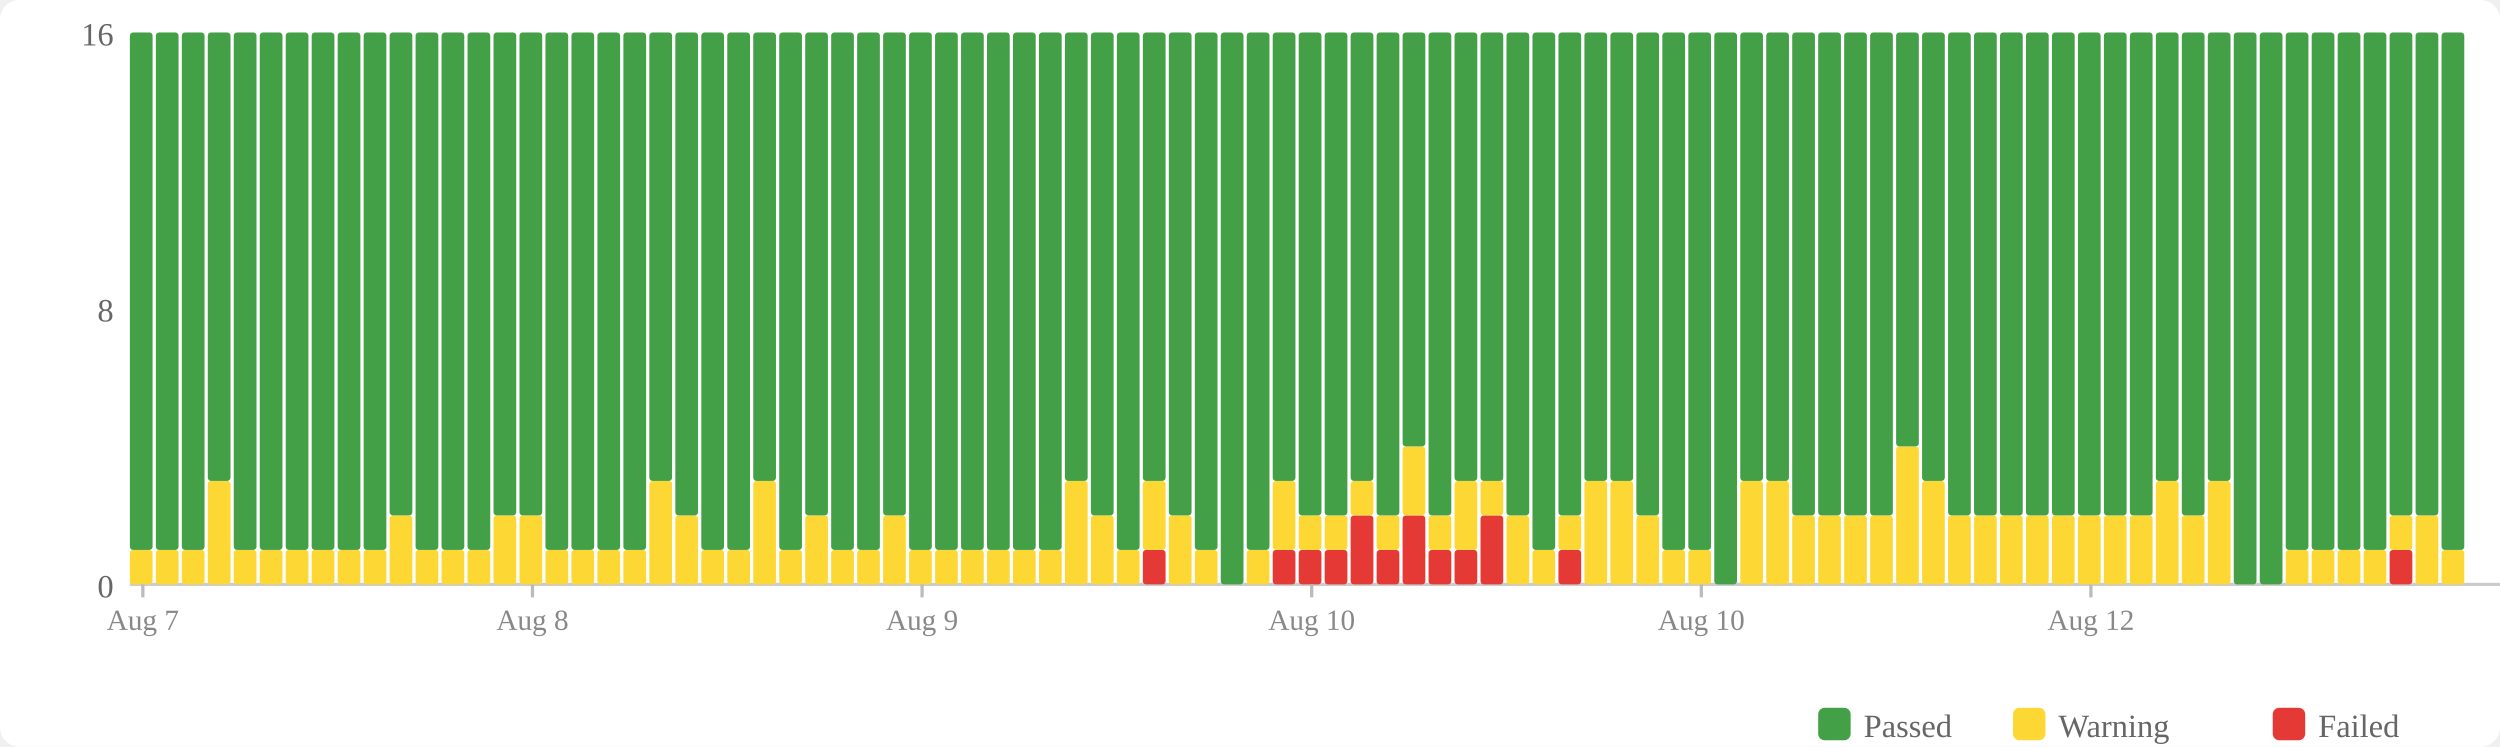
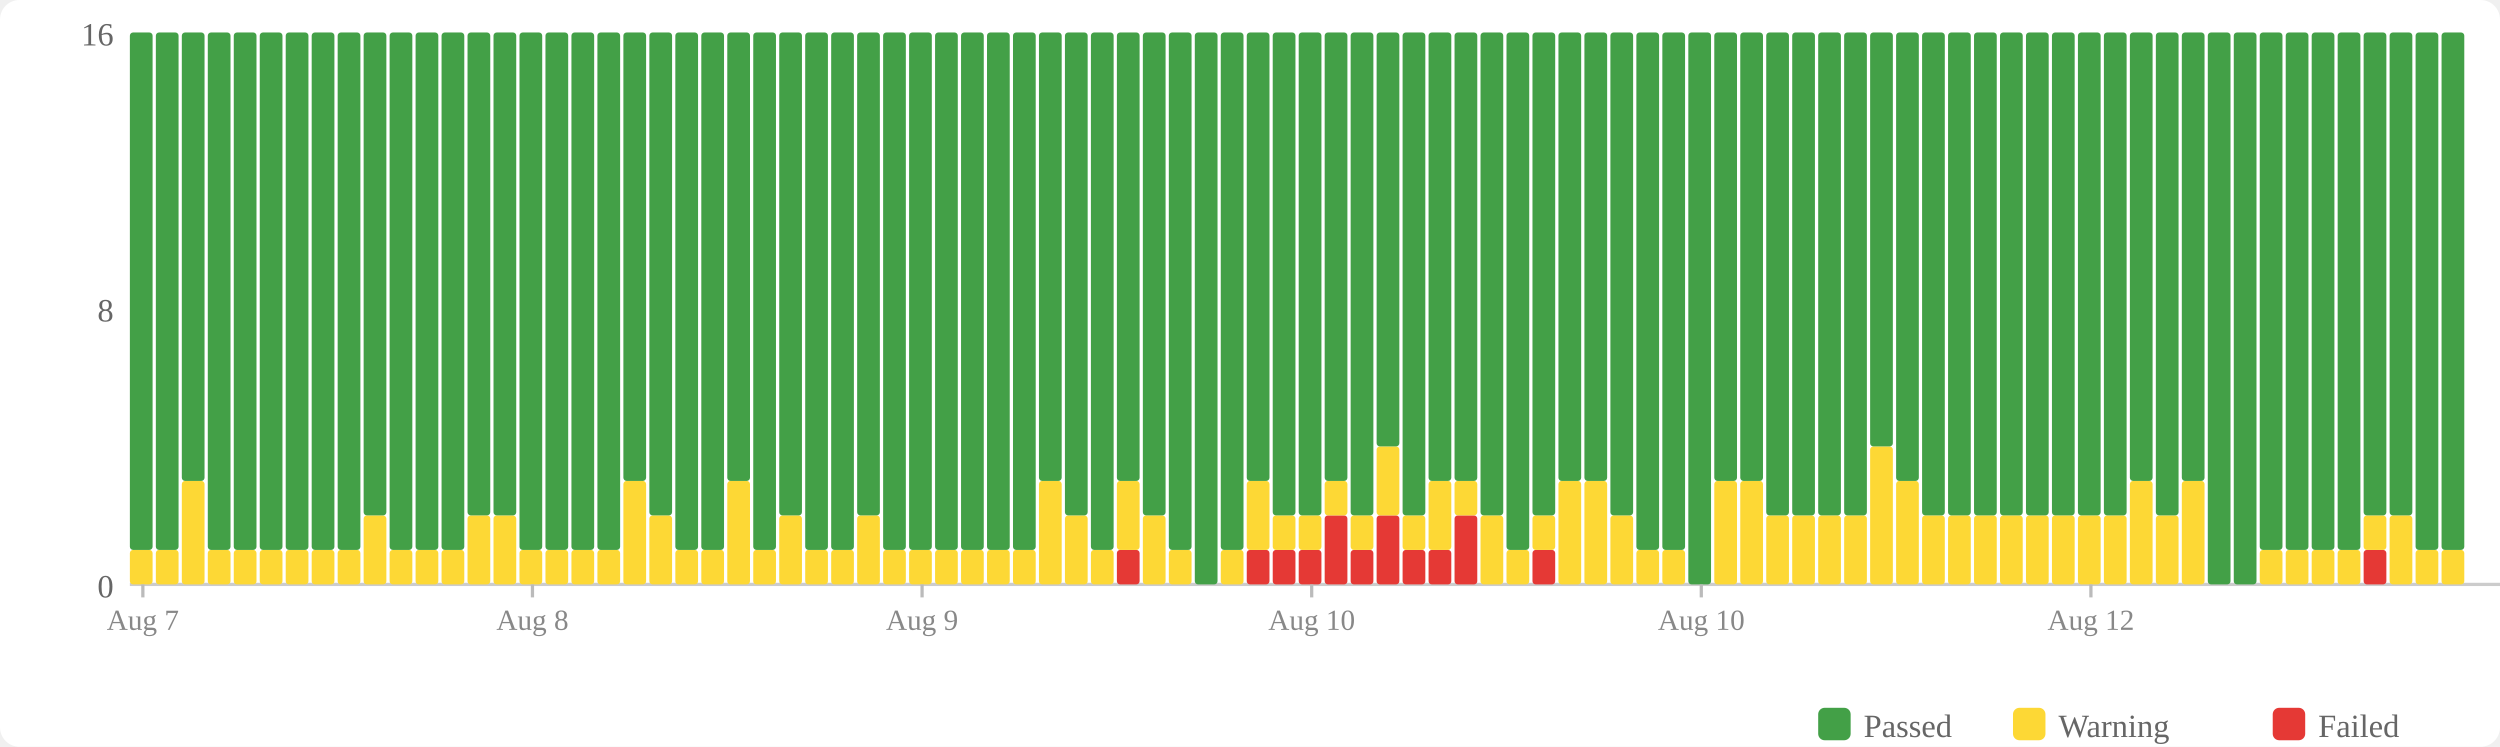
<svg xmlns="http://www.w3.org/2000/svg" width="770" height="230" viewBox="0 0 770 230">
  <rect width="770" height="230" fill="#fff" rx="6" />
  <rect x="560" y="218" width="10" height="10" fill="#43a047" rx="2" />
  <text x="574" y="227" font-size="10" fill="#666">Passed</text>
  <rect x="620" y="218" width="10" height="10" fill="#fdd835" rx="2" />
  <text x="634" y="227" font-size="10" fill="#666">Warning</text>
  <rect x="700" y="218" width="10" height="10" fill="#e53935" rx="2" />
  <text x="714" y="227" font-size="10" fill="#666">Failed</text>
  <text x="35" y="184" text-anchor="end" font-size="10" fill="#666">0</text>
  <text x="35" y="99" text-anchor="end" font-size="10" fill="#666">8</text>
  <text x="35" y="14" text-anchor="end" font-size="10" fill="#666">16</text>
  <line x1="40" y1="180" x2="770" y2="180" stroke="#ccc" stroke-width="1" />
  <rect x="40" y="169.375" width="7" height="10.625" fill="#fdd835" rx="1" />
  <rect x="40" y="10" width="7" height="159.375" fill="#43a047" rx="1" />
  <rect x="48" y="169.375" width="7" height="10.625" fill="#fdd835" rx="1" />
  <rect x="48" y="10" width="7" height="159.375" fill="#43a047" rx="1" />
-   <rect x="56" y="169.375" width="7" height="10.625" fill="#fdd835" rx="1" />
-   <rect x="56" y="10" width="7" height="159.375" fill="#43a047" rx="1" />
-   <rect x="64" y="148.125" width="7" height="31.875" fill="#fdd835" rx="1" />
-   <rect x="64" y="10" width="7" height="138.125" fill="#43a047" rx="1" />
+   <rect x="56" y="148.125" width="7" height="31.875" fill="#fdd835" rx="1" />
+   <rect x="56" y="10" width="7" height="138.125" fill="#43a047" rx="1" />
+   <rect x="64" y="169.375" width="7" height="10.625" fill="#fdd835" rx="1" />
+   <rect x="64" y="10" width="7" height="159.375" fill="#43a047" rx="1" />
  <rect x="72" y="169.375" width="7" height="10.625" fill="#fdd835" rx="1" />
  <rect x="72" y="10" width="7" height="159.375" fill="#43a047" rx="1" />
  <rect x="80" y="169.375" width="7" height="10.625" fill="#fdd835" rx="1" />
  <rect x="80" y="10" width="7" height="159.375" fill="#43a047" rx="1" />
  <rect x="88" y="169.375" width="7" height="10.625" fill="#fdd835" rx="1" />
  <rect x="88" y="10" width="7" height="159.375" fill="#43a047" rx="1" />
  <rect x="96" y="169.375" width="7" height="10.625" fill="#fdd835" rx="1" />
  <rect x="96" y="10" width="7" height="159.375" fill="#43a047" rx="1" />
  <rect x="104" y="169.375" width="7" height="10.625" fill="#fdd835" rx="1" />
  <rect x="104" y="10" width="7" height="159.375" fill="#43a047" rx="1" />
-   <rect x="112" y="169.375" width="7" height="10.625" fill="#fdd835" rx="1" />
-   <rect x="112" y="10" width="7" height="159.375" fill="#43a047" rx="1" />
-   <rect x="120" y="158.75" width="7" height="21.25" fill="#fdd835" rx="1" />
-   <rect x="120" y="10" width="7" height="148.75" fill="#43a047" rx="1" />
+   <rect x="112" y="158.75" width="7" height="21.25" fill="#fdd835" rx="1" />
+   <rect x="112" y="10" width="7" height="148.75" fill="#43a047" rx="1" />
+   <rect x="120" y="169.375" width="7" height="10.625" fill="#fdd835" rx="1" />
+   <rect x="120" y="10" width="7" height="159.375" fill="#43a047" rx="1" />
  <rect x="128" y="169.375" width="7" height="10.625" fill="#fdd835" rx="1" />
  <rect x="128" y="10" width="7" height="159.375" fill="#43a047" rx="1" />
  <rect x="136" y="169.375" width="7" height="10.625" fill="#fdd835" rx="1" />
  <rect x="136" y="10" width="7" height="159.375" fill="#43a047" rx="1" />
-   <rect x="144" y="169.375" width="7" height="10.625" fill="#fdd835" rx="1" />
-   <rect x="144" y="10" width="7" height="159.375" fill="#43a047" rx="1" />
+   <rect x="144" y="158.75" width="7" height="21.25" fill="#fdd835" rx="1" />
+   <rect x="144" y="10" width="7" height="148.75" fill="#43a047" rx="1" />
  <rect x="152" y="158.75" width="7" height="21.25" fill="#fdd835" rx="1" />
  <rect x="152" y="10" width="7" height="148.75" fill="#43a047" rx="1" />
-   <rect x="160" y="158.75" width="7" height="21.25" fill="#fdd835" rx="1" />
-   <rect x="160" y="10" width="7" height="148.75" fill="#43a047" rx="1" />
+   <rect x="160" y="169.375" width="7" height="10.625" fill="#fdd835" rx="1" />
+   <rect x="160" y="10" width="7" height="159.375" fill="#43a047" rx="1" />
  <rect x="168" y="169.375" width="7" height="10.625" fill="#fdd835" rx="1" />
  <rect x="168" y="10" width="7" height="159.375" fill="#43a047" rx="1" />
  <rect x="176" y="169.375" width="7" height="10.625" fill="#fdd835" rx="1" />
  <rect x="176" y="10" width="7" height="159.375" fill="#43a047" rx="1" />
  <rect x="184" y="169.375" width="7" height="10.625" fill="#fdd835" rx="1" />
  <rect x="184" y="10" width="7" height="159.375" fill="#43a047" rx="1" />
-   <rect x="192" y="169.375" width="7" height="10.625" fill="#fdd835" rx="1" />
-   <rect x="192" y="10" width="7" height="159.375" fill="#43a047" rx="1" />
-   <rect x="200" y="148.125" width="7" height="31.875" fill="#fdd835" rx="1" />
-   <rect x="200" y="10" width="7" height="138.125" fill="#43a047" rx="1" />
-   <rect x="208" y="158.75" width="7" height="21.25" fill="#fdd835" rx="1" />
-   <rect x="208" y="10" width="7" height="148.75" fill="#43a047" rx="1" />
+   <rect x="192" y="148.125" width="7" height="31.875" fill="#fdd835" rx="1" />
+   <rect x="192" y="10" width="7" height="138.125" fill="#43a047" rx="1" />
+   <rect x="200" y="158.75" width="7" height="21.25" fill="#fdd835" rx="1" />
+   <rect x="200" y="10" width="7" height="148.75" fill="#43a047" rx="1" />
+   <rect x="208" y="169.375" width="7" height="10.625" fill="#fdd835" rx="1" />
+   <rect x="208" y="10" width="7" height="159.375" fill="#43a047" rx="1" />
  <rect x="216" y="169.375" width="7" height="10.625" fill="#fdd835" rx="1" />
  <rect x="216" y="10" width="7" height="159.375" fill="#43a047" rx="1" />
-   <rect x="224" y="169.375" width="7" height="10.625" fill="#fdd835" rx="1" />
-   <rect x="224" y="10" width="7" height="159.375" fill="#43a047" rx="1" />
-   <rect x="232" y="148.125" width="7" height="31.875" fill="#fdd835" rx="1" />
-   <rect x="232" y="10" width="7" height="138.125" fill="#43a047" rx="1" />
-   <rect x="240" y="169.375" width="7" height="10.625" fill="#fdd835" rx="1" />
-   <rect x="240" y="10" width="7" height="159.375" fill="#43a047" rx="1" />
-   <rect x="248" y="158.75" width="7" height="21.25" fill="#fdd835" rx="1" />
-   <rect x="248" y="10" width="7" height="148.75" fill="#43a047" rx="1" />
+   <rect x="224" y="148.125" width="7" height="31.875" fill="#fdd835" rx="1" />
+   <rect x="224" y="10" width="7" height="138.125" fill="#43a047" rx="1" />
+   <rect x="232" y="169.375" width="7" height="10.625" fill="#fdd835" rx="1" />
+   <rect x="232" y="10" width="7" height="159.375" fill="#43a047" rx="1" />
+   <rect x="240" y="158.75" width="7" height="21.25" fill="#fdd835" rx="1" />
+   <rect x="240" y="10" width="7" height="148.75" fill="#43a047" rx="1" />
+   <rect x="248" y="169.375" width="7" height="10.625" fill="#fdd835" rx="1" />
+   <rect x="248" y="10" width="7" height="159.375" fill="#43a047" rx="1" />
  <rect x="256" y="169.375" width="7" height="10.625" fill="#fdd835" rx="1" />
  <rect x="256" y="10" width="7" height="159.375" fill="#43a047" rx="1" />
-   <rect x="264" y="169.375" width="7" height="10.625" fill="#fdd835" rx="1" />
-   <rect x="264" y="10" width="7" height="159.375" fill="#43a047" rx="1" />
-   <rect x="272" y="158.75" width="7" height="21.25" fill="#fdd835" rx="1" />
-   <rect x="272" y="10" width="7" height="148.75" fill="#43a047" rx="1" />
+   <rect x="264" y="158.75" width="7" height="21.25" fill="#fdd835" rx="1" />
+   <rect x="264" y="10" width="7" height="148.75" fill="#43a047" rx="1" />
+   <rect x="272" y="169.375" width="7" height="10.625" fill="#fdd835" rx="1" />
+   <rect x="272" y="10" width="7" height="159.375" fill="#43a047" rx="1" />
  <rect x="280" y="169.375" width="7" height="10.625" fill="#fdd835" rx="1" />
  <rect x="280" y="10" width="7" height="159.375" fill="#43a047" rx="1" />
  <rect x="288" y="169.375" width="7" height="10.625" fill="#fdd835" rx="1" />
  <rect x="288" y="10" width="7" height="159.375" fill="#43a047" rx="1" />
  <rect x="296" y="169.375" width="7" height="10.625" fill="#fdd835" rx="1" />
  <rect x="296" y="10" width="7" height="159.375" fill="#43a047" rx="1" />
  <rect x="304" y="169.375" width="7" height="10.625" fill="#fdd835" rx="1" />
  <rect x="304" y="10" width="7" height="159.375" fill="#43a047" rx="1" />
  <rect x="312" y="169.375" width="7" height="10.625" fill="#fdd835" rx="1" />
  <rect x="312" y="10" width="7" height="159.375" fill="#43a047" rx="1" />
-   <rect x="320" y="169.375" width="7" height="10.625" fill="#fdd835" rx="1" />
-   <rect x="320" y="10" width="7" height="159.375" fill="#43a047" rx="1" />
-   <rect x="328" y="148.125" width="7" height="31.875" fill="#fdd835" rx="1" />
-   <rect x="328" y="10" width="7" height="138.125" fill="#43a047" rx="1" />
-   <rect x="336" y="158.75" width="7" height="21.25" fill="#fdd835" rx="1" />
-   <rect x="336" y="10" width="7" height="148.75" fill="#43a047" rx="1" />
-   <rect x="344" y="169.375" width="7" height="10.625" fill="#fdd835" rx="1" />
-   <rect x="344" y="10" width="7" height="159.375" fill="#43a047" rx="1" />
-   <rect x="352" y="169.375" width="7" height="10.625" fill="#e53935" rx="1" />
-   <rect x="352" y="148.125" width="7" height="21.25" fill="#fdd835" rx="1" />
-   <rect x="352" y="10" width="7" height="138.125" fill="#43a047" rx="1" />
-   <rect x="360" y="158.75" width="7" height="21.25" fill="#fdd835" rx="1" />
-   <rect x="360" y="10" width="7" height="148.75" fill="#43a047" rx="1" />
-   <rect x="368" y="169.375" width="7" height="10.625" fill="#fdd835" rx="1" />
-   <rect x="368" y="10" width="7" height="159.375" fill="#43a047" rx="1" />
-   <rect x="376" y="10" width="7" height="170" fill="#43a047" rx="1" />
-   <rect x="384" y="169.375" width="7" height="10.625" fill="#fdd835" rx="1" />
-   <rect x="384" y="10" width="7" height="159.375" fill="#43a047" rx="1" />
+   <rect x="320" y="148.125" width="7" height="31.875" fill="#fdd835" rx="1" />
+   <rect x="320" y="10" width="7" height="138.125" fill="#43a047" rx="1" />
+   <rect x="328" y="158.75" width="7" height="21.25" fill="#fdd835" rx="1" />
+   <rect x="328" y="10" width="7" height="148.75" fill="#43a047" rx="1" />
+   <rect x="336" y="169.375" width="7" height="10.625" fill="#fdd835" rx="1" />
+   <rect x="336" y="10" width="7" height="159.375" fill="#43a047" rx="1" />
+   <rect x="344" y="169.375" width="7" height="10.625" fill="#e53935" rx="1" />
+   <rect x="344" y="148.125" width="7" height="21.25" fill="#fdd835" rx="1" />
+   <rect x="344" y="10" width="7" height="138.125" fill="#43a047" rx="1" />
+   <rect x="352" y="158.75" width="7" height="21.25" fill="#fdd835" rx="1" />
+   <rect x="352" y="10" width="7" height="148.75" fill="#43a047" rx="1" />
+   <rect x="360" y="169.375" width="7" height="10.625" fill="#fdd835" rx="1" />
+   <rect x="360" y="10" width="7" height="159.375" fill="#43a047" rx="1" />
+   <rect x="368" y="10" width="7" height="170" fill="#43a047" rx="1" />
+   <rect x="376" y="169.375" width="7" height="10.625" fill="#fdd835" rx="1" />
+   <rect x="376" y="10" width="7" height="159.375" fill="#43a047" rx="1" />
+   <rect x="384" y="169.375" width="7" height="10.625" fill="#e53935" rx="1" />
+   <rect x="384" y="148.125" width="7" height="21.25" fill="#fdd835" rx="1" />
+   <rect x="384" y="10" width="7" height="138.125" fill="#43a047" rx="1" />
  <rect x="392" y="169.375" width="7" height="10.625" fill="#e53935" rx="1" />
-   <rect x="392" y="148.125" width="7" height="21.25" fill="#fdd835" rx="1" />
-   <rect x="392" y="10" width="7" height="138.125" fill="#43a047" rx="1" />
+   <rect x="392" y="158.75" width="7" height="10.625" fill="#fdd835" rx="1" />
+   <rect x="392" y="10" width="7" height="148.75" fill="#43a047" rx="1" />
  <rect x="400" y="169.375" width="7" height="10.625" fill="#e53935" rx="1" />
  <rect x="400" y="158.75" width="7" height="10.625" fill="#fdd835" rx="1" />
  <rect x="400" y="10" width="7" height="148.75" fill="#43a047" rx="1" />
-   <rect x="408" y="169.375" width="7" height="10.625" fill="#e53935" rx="1" />
-   <rect x="408" y="158.75" width="7" height="10.625" fill="#fdd835" rx="1" />
-   <rect x="408" y="10" width="7" height="148.75" fill="#43a047" rx="1" />
-   <rect x="416" y="158.75" width="7" height="21.25" fill="#e53935" rx="1" />
-   <rect x="416" y="148.125" width="7" height="10.625" fill="#fdd835" rx="1" />
-   <rect x="416" y="10" width="7" height="138.125" fill="#43a047" rx="1" />
-   <rect x="424" y="169.375" width="7" height="10.625" fill="#e53935" rx="1" />
-   <rect x="424" y="158.75" width="7" height="10.625" fill="#fdd835" rx="1" />
-   <rect x="424" y="10" width="7" height="148.75" fill="#43a047" rx="1" />
-   <rect x="432" y="158.75" width="7" height="21.25" fill="#e53935" rx="1" />
-   <rect x="432" y="137.5" width="7" height="21.25" fill="#fdd835" rx="1" />
-   <rect x="432" y="10" width="7" height="127.5" fill="#43a047" rx="1" />
+   <rect x="408" y="158.75" width="7" height="21.25" fill="#e53935" rx="1" />
+   <rect x="408" y="148.125" width="7" height="10.625" fill="#fdd835" rx="1" />
+   <rect x="408" y="10" width="7" height="138.125" fill="#43a047" rx="1" />
+   <rect x="416" y="169.375" width="7" height="10.625" fill="#e53935" rx="1" />
+   <rect x="416" y="158.75" width="7" height="10.625" fill="#fdd835" rx="1" />
+   <rect x="416" y="10" width="7" height="148.75" fill="#43a047" rx="1" />
+   <rect x="424" y="158.75" width="7" height="21.25" fill="#e53935" rx="1" />
+   <rect x="424" y="137.5" width="7" height="21.25" fill="#fdd835" rx="1" />
+   <rect x="424" y="10" width="7" height="127.5" fill="#43a047" rx="1" />
+   <rect x="432" y="169.375" width="7" height="10.625" fill="#e53935" rx="1" />
+   <rect x="432" y="158.75" width="7" height="10.625" fill="#fdd835" rx="1" />
+   <rect x="432" y="10" width="7" height="148.75" fill="#43a047" rx="1" />
  <rect x="440" y="169.375" width="7" height="10.625" fill="#e53935" rx="1" />
-   <rect x="440" y="158.75" width="7" height="10.625" fill="#fdd835" rx="1" />
-   <rect x="440" y="10" width="7" height="148.75" fill="#43a047" rx="1" />
-   <rect x="448" y="169.375" width="7" height="10.625" fill="#e53935" rx="1" />
-   <rect x="448" y="148.125" width="7" height="21.25" fill="#fdd835" rx="1" />
+   <rect x="440" y="148.125" width="7" height="21.25" fill="#fdd835" rx="1" />
+   <rect x="440" y="10" width="7" height="138.125" fill="#43a047" rx="1" />
+   <rect x="448" y="158.75" width="7" height="21.25" fill="#e53935" rx="1" />
+   <rect x="448" y="148.125" width="7" height="10.625" fill="#fdd835" rx="1" />
  <rect x="448" y="10" width="7" height="138.125" fill="#43a047" rx="1" />
-   <rect x="456" y="158.75" width="7" height="21.25" fill="#e53935" rx="1" />
-   <rect x="456" y="148.125" width="7" height="10.625" fill="#fdd835" rx="1" />
-   <rect x="456" y="10" width="7" height="138.125" fill="#43a047" rx="1" />
-   <rect x="464" y="158.75" width="7" height="21.25" fill="#fdd835" rx="1" />
-   <rect x="464" y="10" width="7" height="148.75" fill="#43a047" rx="1" />
-   <rect x="472" y="169.375" width="7" height="10.625" fill="#fdd835" rx="1" />
-   <rect x="472" y="10" width="7" height="159.375" fill="#43a047" rx="1" />
-   <rect x="480" y="169.375" width="7" height="10.625" fill="#e53935" rx="1" />
-   <rect x="480" y="158.75" width="7" height="10.625" fill="#fdd835" rx="1" />
-   <rect x="480" y="10" width="7" height="148.75" fill="#43a047" rx="1" />
+   <rect x="456" y="158.75" width="7" height="21.25" fill="#fdd835" rx="1" />
+   <rect x="456" y="10" width="7" height="148.75" fill="#43a047" rx="1" />
+   <rect x="464" y="169.375" width="7" height="10.625" fill="#fdd835" rx="1" />
+   <rect x="464" y="10" width="7" height="159.375" fill="#43a047" rx="1" />
+   <rect x="472" y="169.375" width="7" height="10.625" fill="#e53935" rx="1" />
+   <rect x="472" y="158.75" width="7" height="10.625" fill="#fdd835" rx="1" />
+   <rect x="472" y="10" width="7" height="148.75" fill="#43a047" rx="1" />
+   <rect x="480" y="148.125" width="7" height="31.875" fill="#fdd835" rx="1" />
+   <rect x="480" y="10" width="7" height="138.125" fill="#43a047" rx="1" />
  <rect x="488" y="148.125" width="7" height="31.875" fill="#fdd835" rx="1" />
  <rect x="488" y="10" width="7" height="138.125" fill="#43a047" rx="1" />
-   <rect x="496" y="148.125" width="7" height="31.875" fill="#fdd835" rx="1" />
-   <rect x="496" y="10" width="7" height="138.125" fill="#43a047" rx="1" />
-   <rect x="504" y="158.75" width="7" height="21.25" fill="#fdd835" rx="1" />
-   <rect x="504" y="10" width="7" height="148.75" fill="#43a047" rx="1" />
+   <rect x="496" y="158.75" width="7" height="21.25" fill="#fdd835" rx="1" />
+   <rect x="496" y="10" width="7" height="148.75" fill="#43a047" rx="1" />
+   <rect x="504" y="169.375" width="7" height="10.625" fill="#fdd835" rx="1" />
+   <rect x="504" y="10" width="7" height="159.375" fill="#43a047" rx="1" />
  <rect x="512" y="169.375" width="7" height="10.625" fill="#fdd835" rx="1" />
  <rect x="512" y="10" width="7" height="159.375" fill="#43a047" rx="1" />
-   <rect x="520" y="169.375" width="7" height="10.625" fill="#fdd835" rx="1" />
-   <rect x="520" y="10" width="7" height="159.375" fill="#43a047" rx="1" />
-   <rect x="528" y="10" width="7" height="170" fill="#43a047" rx="1" />
+   <rect x="520" y="10" width="7" height="170" fill="#43a047" rx="1" />
+   <rect x="528" y="148.125" width="7" height="31.875" fill="#fdd835" rx="1" />
+   <rect x="528" y="10" width="7" height="138.125" fill="#43a047" rx="1" />
  <rect x="536" y="148.125" width="7" height="31.875" fill="#fdd835" rx="1" />
  <rect x="536" y="10" width="7" height="138.125" fill="#43a047" rx="1" />
-   <rect x="544" y="148.125" width="7" height="31.875" fill="#fdd835" rx="1" />
-   <rect x="544" y="10" width="7" height="138.125" fill="#43a047" rx="1" />
+   <rect x="544" y="158.75" width="7" height="21.25" fill="#fdd835" rx="1" />
+   <rect x="544" y="10" width="7" height="148.75" fill="#43a047" rx="1" />
  <rect x="552" y="158.75" width="7" height="21.25" fill="#fdd835" rx="1" />
  <rect x="552" y="10" width="7" height="148.75" fill="#43a047" rx="1" />
  <rect x="560" y="158.75" width="7" height="21.25" fill="#fdd835" rx="1" />
  <rect x="560" y="10" width="7" height="148.75" fill="#43a047" rx="1" />
  <rect x="568" y="158.75" width="7" height="21.25" fill="#fdd835" rx="1" />
  <rect x="568" y="10" width="7" height="148.75" fill="#43a047" rx="1" />
-   <rect x="576" y="158.75" width="7" height="21.25" fill="#fdd835" rx="1" />
-   <rect x="576" y="10" width="7" height="148.75" fill="#43a047" rx="1" />
-   <rect x="584" y="137.5" width="7" height="42.5" fill="#fdd835" rx="1" />
-   <rect x="584" y="10" width="7" height="127.5" fill="#43a047" rx="1" />
-   <rect x="592" y="148.125" width="7" height="31.875" fill="#fdd835" rx="1" />
-   <rect x="592" y="10" width="7" height="138.125" fill="#43a047" rx="1" />
+   <rect x="576" y="137.5" width="7" height="42.5" fill="#fdd835" rx="1" />
+   <rect x="576" y="10" width="7" height="127.5" fill="#43a047" rx="1" />
+   <rect x="584" y="148.125" width="7" height="31.875" fill="#fdd835" rx="1" />
+   <rect x="584" y="10" width="7" height="138.125" fill="#43a047" rx="1" />
+   <rect x="592" y="158.75" width="7" height="21.25" fill="#fdd835" rx="1" />
+   <rect x="592" y="10" width="7" height="148.75" fill="#43a047" rx="1" />
  <rect x="600" y="158.75" width="7" height="21.25" fill="#fdd835" rx="1" />
  <rect x="600" y="10" width="7" height="148.75" fill="#43a047" rx="1" />
  <rect x="608" y="158.75" width="7" height="21.25" fill="#fdd835" rx="1" />
  <rect x="608" y="10" width="7" height="148.75" fill="#43a047" rx="1" />
  <rect x="616" y="158.75" width="7" height="21.25" fill="#fdd835" rx="1" />
  <rect x="616" y="10" width="7" height="148.75" fill="#43a047" rx="1" />
  <rect x="624" y="158.75" width="7" height="21.25" fill="#fdd835" rx="1" />
  <rect x="624" y="10" width="7" height="148.75" fill="#43a047" rx="1" />
  <rect x="632" y="158.75" width="7" height="21.25" fill="#fdd835" rx="1" />
  <rect x="632" y="10" width="7" height="148.75" fill="#43a047" rx="1" />
  <rect x="640" y="158.75" width="7" height="21.25" fill="#fdd835" rx="1" />
  <rect x="640" y="10" width="7" height="148.75" fill="#43a047" rx="1" />
  <rect x="648" y="158.75" width="7" height="21.25" fill="#fdd835" rx="1" />
  <rect x="648" y="10" width="7" height="148.75" fill="#43a047" rx="1" />
-   <rect x="656" y="158.75" width="7" height="21.25" fill="#fdd835" rx="1" />
-   <rect x="656" y="10" width="7" height="148.75" fill="#43a047" rx="1" />
-   <rect x="664" y="148.125" width="7" height="31.875" fill="#fdd835" rx="1" />
-   <rect x="664" y="10" width="7" height="138.125" fill="#43a047" rx="1" />
-   <rect x="672" y="158.75" width="7" height="21.25" fill="#fdd835" rx="1" />
-   <rect x="672" y="10" width="7" height="148.75" fill="#43a047" rx="1" />
-   <rect x="680" y="148.125" width="7" height="31.875" fill="#fdd835" rx="1" />
-   <rect x="680" y="10" width="7" height="138.125" fill="#43a047" rx="1" />
+   <rect x="656" y="148.125" width="7" height="31.875" fill="#fdd835" rx="1" />
+   <rect x="656" y="10" width="7" height="138.125" fill="#43a047" rx="1" />
+   <rect x="664" y="158.75" width="7" height="21.25" fill="#fdd835" rx="1" />
+   <rect x="664" y="10" width="7" height="148.75" fill="#43a047" rx="1" />
+   <rect x="672" y="148.125" width="7" height="31.875" fill="#fdd835" rx="1" />
+   <rect x="672" y="10" width="7" height="138.125" fill="#43a047" rx="1" />
+   <rect x="680" y="10" width="7" height="170" fill="#43a047" rx="1" />
  <rect x="688" y="10" width="7" height="170" fill="#43a047" rx="1" />
-   <rect x="696" y="10" width="7" height="170" fill="#43a047" rx="1" />
+   <rect x="696" y="169.375" width="7" height="10.625" fill="#fdd835" rx="1" />
+   <rect x="696" y="10" width="7" height="159.375" fill="#43a047" rx="1" />
  <rect x="704" y="169.375" width="7" height="10.625" fill="#fdd835" rx="1" />
  <rect x="704" y="10" width="7" height="159.375" fill="#43a047" rx="1" />
  <rect x="712" y="169.375" width="7" height="10.625" fill="#fdd835" rx="1" />
  <rect x="712" y="10" width="7" height="159.375" fill="#43a047" rx="1" />
  <rect x="720" y="169.375" width="7" height="10.625" fill="#fdd835" rx="1" />
  <rect x="720" y="10" width="7" height="159.375" fill="#43a047" rx="1" />
-   <rect x="728" y="169.375" width="7" height="10.625" fill="#fdd835" rx="1" />
-   <rect x="728" y="10" width="7" height="159.375" fill="#43a047" rx="1" />
-   <rect x="736" y="169.375" width="7" height="10.625" fill="#e53935" rx="1" />
-   <rect x="736" y="158.75" width="7" height="10.625" fill="#fdd835" rx="1" />
+   <rect x="728" y="169.375" width="7" height="10.625" fill="#e53935" rx="1" />
+   <rect x="728" y="158.75" width="7" height="10.625" fill="#fdd835" rx="1" />
+   <rect x="728" y="10" width="7" height="148.75" fill="#43a047" rx="1" />
+   <rect x="736" y="158.75" width="7" height="21.25" fill="#fdd835" rx="1" />
  <rect x="736" y="10" width="7" height="148.75" fill="#43a047" rx="1" />
-   <rect x="744" y="158.75" width="7" height="21.25" fill="#fdd835" rx="1" />
-   <rect x="744" y="10" width="7" height="148.75" fill="#43a047" rx="1" />
+   <rect x="744" y="169.375" width="7" height="10.625" fill="#fdd835" rx="1" />
+   <rect x="744" y="10" width="7" height="159.375" fill="#43a047" rx="1" />
  <rect x="752" y="169.375" width="7" height="10.625" fill="#fdd835" rx="1" />
  <rect x="752" y="10" width="7" height="159.375" fill="#43a047" rx="1" />
  <line x1="44.0" y1="180" x2="44.0" y2="184" stroke="#bbb" stroke-width="1" />
  <text x="44.0" y="194" text-anchor="middle" font-size="9" fill="#888">Aug 7</text>
  <line x1="164.0" y1="180" x2="164.0" y2="184" stroke="#bbb" stroke-width="1" />
  <text x="164.0" y="194" text-anchor="middle" font-size="9" fill="#888">Aug 8</text>
  <line x1="284.0" y1="180" x2="284.0" y2="184" stroke="#bbb" stroke-width="1" />
  <text x="284.0" y="194" text-anchor="middle" font-size="9" fill="#888">Aug 9</text>
  <line x1="404.0" y1="180" x2="404.0" y2="184" stroke="#bbb" stroke-width="1" />
  <text x="404.0" y="194" text-anchor="middle" font-size="9" fill="#888">Aug 10</text>
  <line x1="524.0" y1="180" x2="524.0" y2="184" stroke="#bbb" stroke-width="1" />
  <text x="524.0" y="194" text-anchor="middle" font-size="9" fill="#888">Aug 10</text>
  <line x1="644.0" y1="180" x2="644.0" y2="184" stroke="#bbb" stroke-width="1" />
  <text x="644.0" y="194" text-anchor="middle" font-size="9" fill="#888">Aug 12</text>
</svg>
